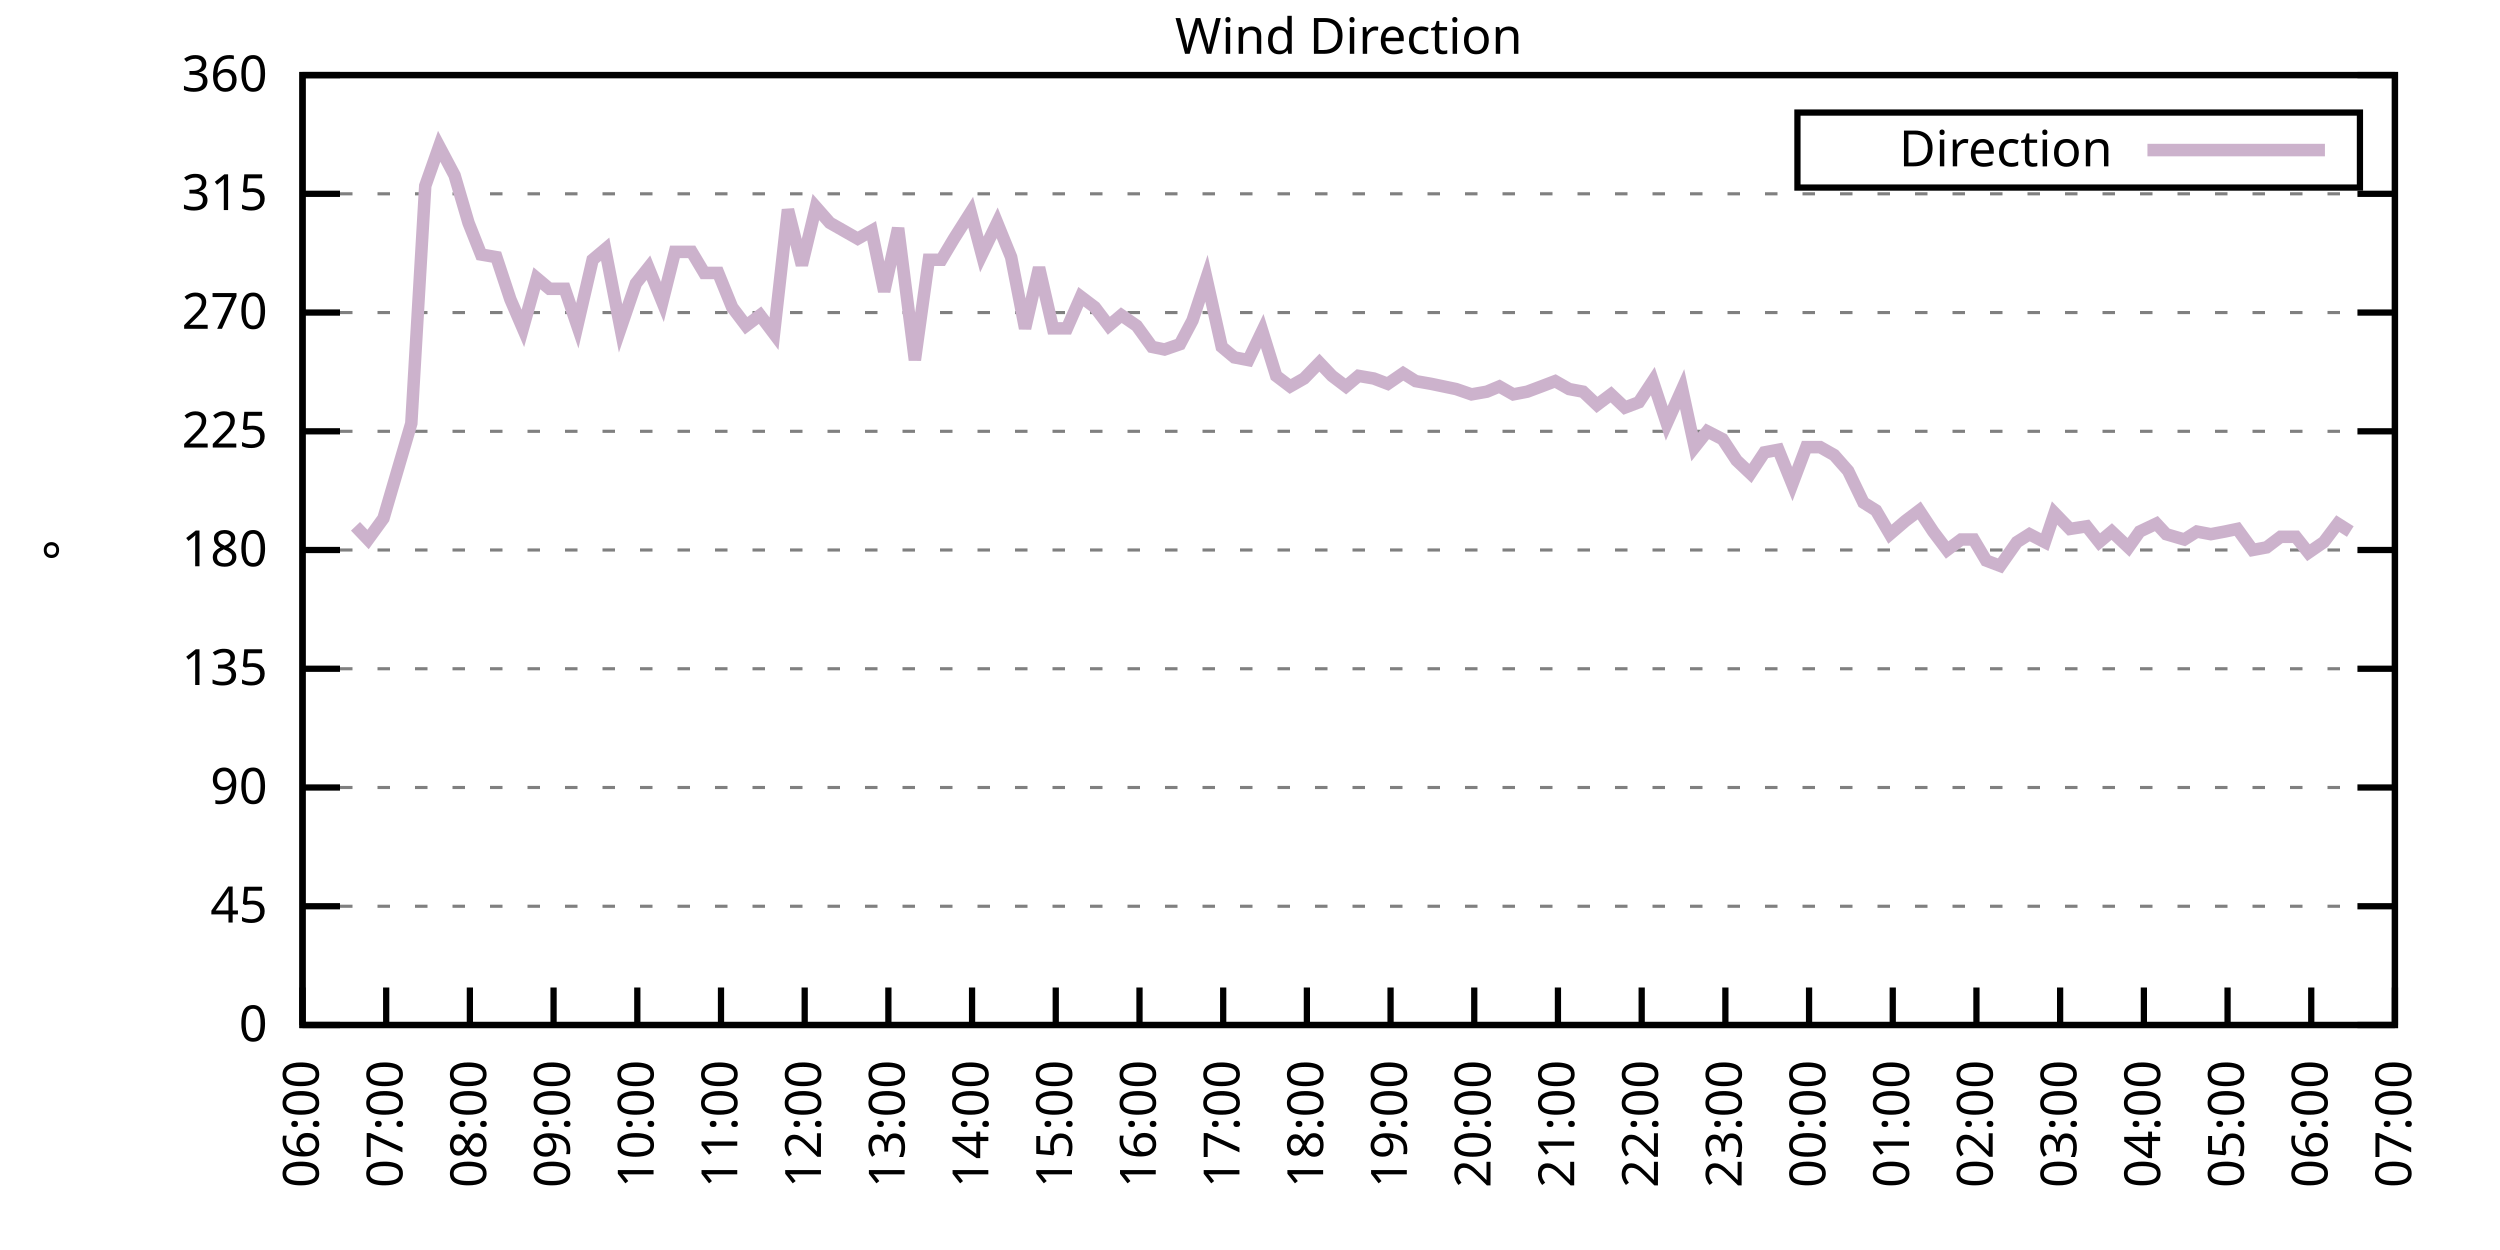
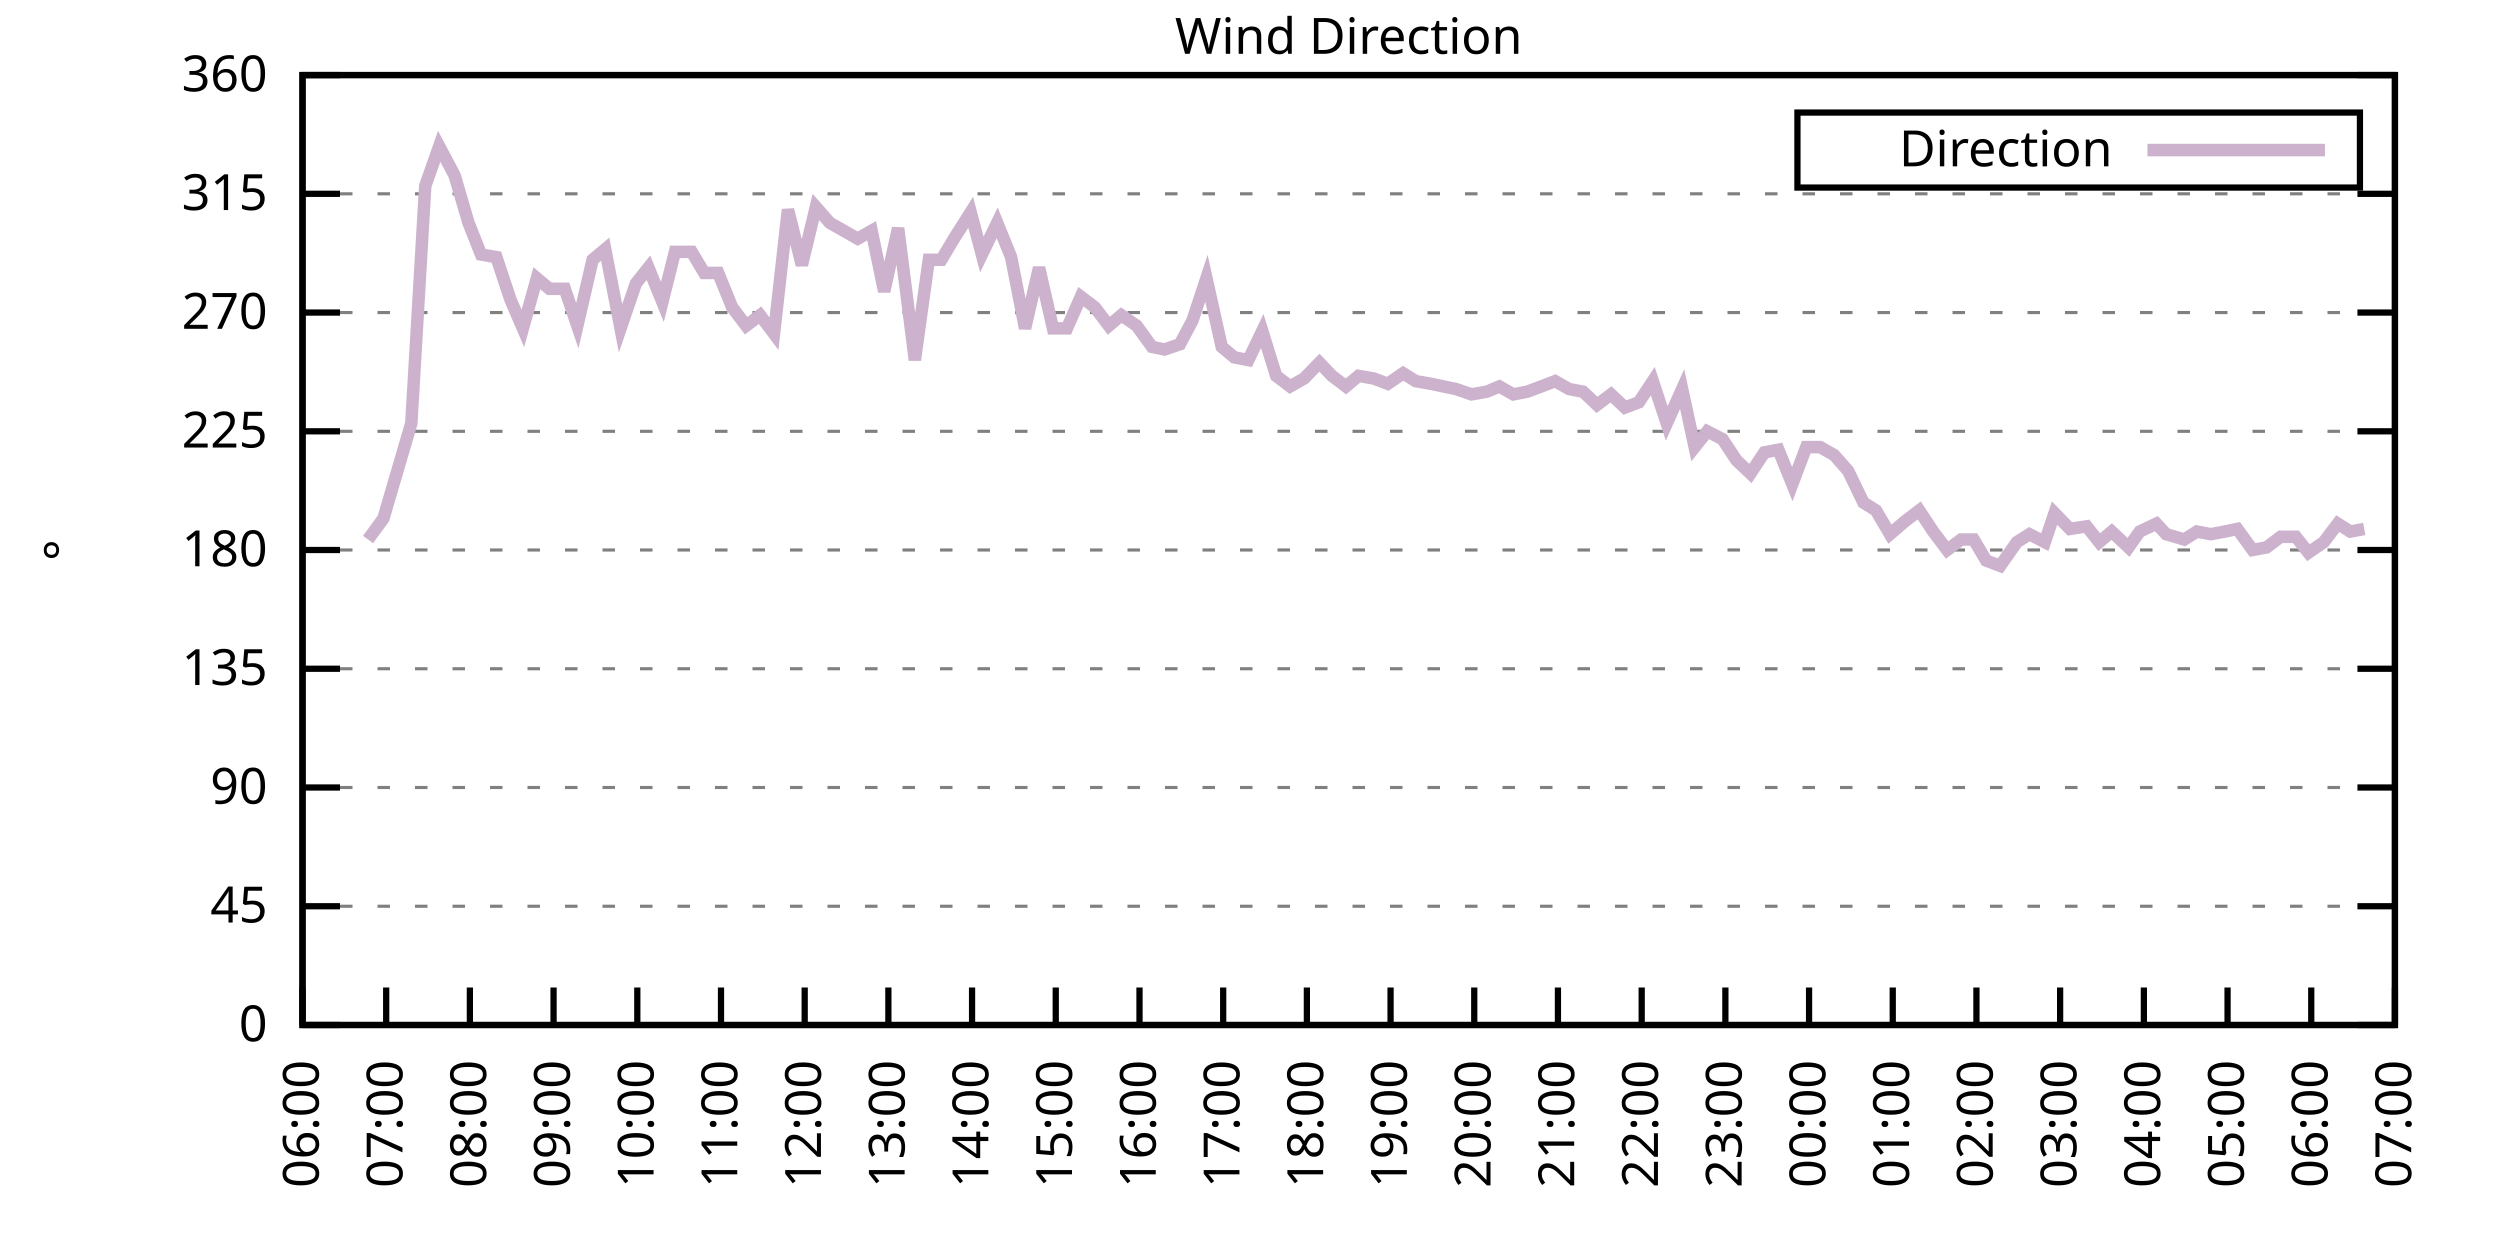
<svg xmlns="http://www.w3.org/2000/svg" xmlns:xlink="http://www.w3.org/1999/xlink" width="400" height="200" viewBox="0 0 400 200">
  <g id="gnuplot_canvas">
    <rect x="0" y="0" width="400" height="200" fill="none" />
    <defs>
      <circle id="gpDot" r="0.5" stroke-width="0.5" stroke="currentColor" />
      <path id="gpPt0" stroke-width="0.333" stroke="currentColor" d="M-1,0 h2 M0,-1 v2" />
      <path id="gpPt1" stroke-width="0.333" stroke="currentColor" d="M-1,-1 L1,1 M1,-1 L-1,1" />
      <path id="gpPt2" stroke-width="0.333" stroke="currentColor" d="M-1,0 L1,0 M0,-1 L0,1 M-1,-1 L1,1 M-1,1 L1,-1" />
      <rect id="gpPt3" stroke-width="0.333" stroke="currentColor" x="-1" y="-1" width="2" height="2" />
      <rect id="gpPt4" stroke-width="0.333" stroke="currentColor" fill="currentColor" x="-1" y="-1" width="2" height="2" />
      <circle id="gpPt5" stroke-width="0.333" stroke="currentColor" cx="0" cy="0" r="1" />
      <use xlink:href="#gpPt5" id="gpPt6" fill="currentColor" stroke="none" />
      <path id="gpPt7" stroke-width="0.333" stroke="currentColor" d="M0,-1.33 L-1.33,0.67 L1.33,0.67 z" />
      <use xlink:href="#gpPt7" id="gpPt8" fill="currentColor" stroke="none" />
      <use xlink:href="#gpPt7" id="gpPt9" stroke="currentColor" transform="rotate(180)" />
      <use xlink:href="#gpPt9" id="gpPt10" fill="currentColor" stroke="none" />
      <use xlink:href="#gpPt3" id="gpPt11" stroke="currentColor" transform="rotate(45)" />
      <use xlink:href="#gpPt11" id="gpPt12" fill="currentColor" stroke="none" />
      <path id="gpPt13" stroke-width="0.333" stroke="currentColor" d="M0,1.330 L1.265,0.411 L0.782,-1.067 L-0.782,-1.076 L-1.265,0.411 z" />
      <use xlink:href="#gpPt13" id="gpPt14" fill="currentColor" stroke="none" />
      <filter id="textbox" filterUnits="objectBoundingBox" x="0" y="0" height="1" width="1">
        <feFlood flood-color="white" flood-opacity="1" result="bgnd" />
        <feComposite in="SourceGraphic" in2="bgnd" operator="atop" />
      </filter>
      <filter id="greybox" filterUnits="objectBoundingBox" x="0" y="0" height="1" width="1">
        <feFlood flood-color="lightgrey" flood-opacity="1" result="grey" />
        <feComposite in="SourceGraphic" in2="grey" operator="atop" />
      </filter>
    </defs>
    <g fill="none" color="white" stroke="currentColor" stroke-width="1.00" stroke-linecap="butt" stroke-linejoin="miter">
</g>
    <g fill="none" color="black" stroke="currentColor" stroke-width="1.00" stroke-linecap="butt" stroke-linejoin="miter">
      <g stroke="none" shape-rendering="crispEdges">
        <polygon fill="rgb(255, 255, 255)" points="48.40,164.00 383.18,164.00 383.18,12.02 48.40,12.02 " />
      </g>
    </g>
    <g fill="none" color="black" stroke="currentColor" stroke-width="1.00" stroke-linecap="butt" stroke-linejoin="miter">
</g>
    <g fill="none" color="black" stroke="black" stroke-width="0.50" stroke-linecap="butt" stroke-linejoin="miter">
</g>
    <g fill="none" color="gray" stroke="currentColor" stroke-width="0.50" stroke-linecap="butt" stroke-linejoin="miter">
      <path stroke="gray" stroke-dasharray="2,4" class="gridline" d="M48.40,164.00 L383.19,164.00  " />
    </g>
    <g fill="none" color="gray" stroke="gray" stroke-width="1.00" stroke-linecap="butt" stroke-linejoin="miter">
</g>
    <g fill="none" color="black" stroke="currentColor" stroke-width="1.00" stroke-linecap="butt" stroke-linejoin="miter">
      <path stroke="black" d="M48.40,164.00 L54.40,164.00 M383.19,164.00 L377.19,164.00  " />
      <g transform="translate(42.80,166.60)" stroke="none" fill="black" font-family="Sans" font-size="8.00" text-anchor="end">
        <text>
          <tspan font-family="Sans"> 0</tspan>
        </text>
      </g>
    </g>
    <g fill="none" color="black" stroke="currentColor" stroke-width="1.00" stroke-linecap="butt" stroke-linejoin="miter">
</g>
    <g fill="none" color="black" stroke="black" stroke-width="0.50" stroke-linecap="butt" stroke-linejoin="miter">
</g>
    <g fill="none" color="gray" stroke="currentColor" stroke-width="0.50" stroke-linecap="butt" stroke-linejoin="miter">
      <path stroke="gray" stroke-dasharray="2,4" class="gridline" d="M48.40,145.00 L383.19,145.00  " />
    </g>
    <g fill="none" color="gray" stroke="gray" stroke-width="1.00" stroke-linecap="butt" stroke-linejoin="miter">
</g>
    <g fill="none" color="black" stroke="currentColor" stroke-width="1.00" stroke-linecap="butt" stroke-linejoin="miter">
      <path stroke="black" d="M48.40,145.00 L54.40,145.00 M383.19,145.00 L377.19,145.00  " />
      <g transform="translate(42.80,147.60)" stroke="none" fill="black" font-family="Sans" font-size="8.00" text-anchor="end">
        <text>
          <tspan font-family="Sans"> 45</tspan>
        </text>
      </g>
    </g>
    <g fill="none" color="black" stroke="currentColor" stroke-width="1.00" stroke-linecap="butt" stroke-linejoin="miter">
</g>
    <g fill="none" color="black" stroke="black" stroke-width="0.50" stroke-linecap="butt" stroke-linejoin="miter">
</g>
    <g fill="none" color="gray" stroke="currentColor" stroke-width="0.50" stroke-linecap="butt" stroke-linejoin="miter">
      <path stroke="gray" stroke-dasharray="2,4" class="gridline" d="M48.40,126.00 L383.19,126.00  " />
    </g>
    <g fill="none" color="gray" stroke="gray" stroke-width="1.00" stroke-linecap="butt" stroke-linejoin="miter">
</g>
    <g fill="none" color="black" stroke="currentColor" stroke-width="1.00" stroke-linecap="butt" stroke-linejoin="miter">
      <path stroke="black" d="M48.40,126.00 L54.40,126.00 M383.19,126.00 L377.19,126.00  " />
      <g transform="translate(42.80,128.60)" stroke="none" fill="black" font-family="Sans" font-size="8.00" text-anchor="end">
        <text>
          <tspan font-family="Sans"> 90</tspan>
        </text>
      </g>
    </g>
    <g fill="none" color="black" stroke="currentColor" stroke-width="1.00" stroke-linecap="butt" stroke-linejoin="miter">
</g>
    <g fill="none" color="black" stroke="black" stroke-width="0.50" stroke-linecap="butt" stroke-linejoin="miter">
</g>
    <g fill="none" color="gray" stroke="currentColor" stroke-width="0.50" stroke-linecap="butt" stroke-linejoin="miter">
      <path stroke="gray" stroke-dasharray="2,4" class="gridline" d="M48.40,107.00 L383.19,107.00  " />
    </g>
    <g fill="none" color="gray" stroke="gray" stroke-width="1.00" stroke-linecap="butt" stroke-linejoin="miter">
</g>
    <g fill="none" color="black" stroke="currentColor" stroke-width="1.00" stroke-linecap="butt" stroke-linejoin="miter">
      <path stroke="black" d="M48.40,107.00 L54.40,107.00 M383.19,107.00 L377.19,107.00  " />
      <g transform="translate(42.80,109.60)" stroke="none" fill="black" font-family="Sans" font-size="8.00" text-anchor="end">
        <text>
          <tspan font-family="Sans"> 135</tspan>
        </text>
      </g>
    </g>
    <g fill="none" color="black" stroke="currentColor" stroke-width="1.00" stroke-linecap="butt" stroke-linejoin="miter">
</g>
    <g fill="none" color="black" stroke="black" stroke-width="0.50" stroke-linecap="butt" stroke-linejoin="miter">
</g>
    <g fill="none" color="gray" stroke="currentColor" stroke-width="0.50" stroke-linecap="butt" stroke-linejoin="miter">
      <path stroke="gray" stroke-dasharray="2,4" class="gridline" d="M48.40,88.00 L383.19,88.00  " />
    </g>
    <g fill="none" color="gray" stroke="gray" stroke-width="1.00" stroke-linecap="butt" stroke-linejoin="miter">
</g>
    <g fill="none" color="black" stroke="currentColor" stroke-width="1.00" stroke-linecap="butt" stroke-linejoin="miter">
      <path stroke="black" d="M48.40,88.00 L54.40,88.00 M383.19,88.00 L377.19,88.00  " />
      <g transform="translate(42.80,90.60)" stroke="none" fill="black" font-family="Sans" font-size="8.00" text-anchor="end">
        <text>
          <tspan font-family="Sans"> 180</tspan>
        </text>
      </g>
    </g>
    <g fill="none" color="black" stroke="currentColor" stroke-width="1.00" stroke-linecap="butt" stroke-linejoin="miter">
</g>
    <g fill="none" color="black" stroke="black" stroke-width="0.50" stroke-linecap="butt" stroke-linejoin="miter">
</g>
    <g fill="none" color="gray" stroke="currentColor" stroke-width="0.50" stroke-linecap="butt" stroke-linejoin="miter">
      <path stroke="gray" stroke-dasharray="2,4" class="gridline" d="M48.40,69.01 L383.19,69.01  " />
    </g>
    <g fill="none" color="gray" stroke="gray" stroke-width="1.00" stroke-linecap="butt" stroke-linejoin="miter">
</g>
    <g fill="none" color="black" stroke="currentColor" stroke-width="1.00" stroke-linecap="butt" stroke-linejoin="miter">
      <path stroke="black" d="M48.40,69.01 L54.40,69.01 M383.19,69.01 L377.19,69.01  " />
      <g transform="translate(42.80,71.61)" stroke="none" fill="black" font-family="Sans" font-size="8.00" text-anchor="end">
        <text>
          <tspan font-family="Sans"> 225</tspan>
        </text>
      </g>
    </g>
    <g fill="none" color="black" stroke="currentColor" stroke-width="1.00" stroke-linecap="butt" stroke-linejoin="miter">
</g>
    <g fill="none" color="black" stroke="black" stroke-width="0.50" stroke-linecap="butt" stroke-linejoin="miter">
</g>
    <g fill="none" color="gray" stroke="currentColor" stroke-width="0.50" stroke-linecap="butt" stroke-linejoin="miter">
      <path stroke="gray" stroke-dasharray="2,4" class="gridline" d="M48.40,50.01 L383.19,50.01  " />
    </g>
    <g fill="none" color="gray" stroke="gray" stroke-width="1.00" stroke-linecap="butt" stroke-linejoin="miter">
</g>
    <g fill="none" color="black" stroke="currentColor" stroke-width="1.00" stroke-linecap="butt" stroke-linejoin="miter">
      <path stroke="black" d="M48.40,50.01 L54.40,50.01 M383.19,50.01 L377.19,50.01  " />
      <g transform="translate(42.80,52.61)" stroke="none" fill="black" font-family="Sans" font-size="8.00" text-anchor="end">
        <text>
          <tspan font-family="Sans"> 270</tspan>
        </text>
      </g>
    </g>
    <g fill="none" color="black" stroke="currentColor" stroke-width="1.00" stroke-linecap="butt" stroke-linejoin="miter">
</g>
    <g fill="none" color="black" stroke="black" stroke-width="0.50" stroke-linecap="butt" stroke-linejoin="miter">
</g>
    <g fill="none" color="gray" stroke="currentColor" stroke-width="0.50" stroke-linecap="butt" stroke-linejoin="miter">
      <path stroke="gray" stroke-dasharray="2,4" class="gridline" d="M48.40,31.01 L383.19,31.01  " />
    </g>
    <g fill="none" color="gray" stroke="gray" stroke-width="1.00" stroke-linecap="butt" stroke-linejoin="miter">
</g>
    <g fill="none" color="black" stroke="currentColor" stroke-width="1.00" stroke-linecap="butt" stroke-linejoin="miter">
      <path stroke="black" d="M48.40,31.01 L54.40,31.01 M383.19,31.01 L377.19,31.01  " />
      <g transform="translate(42.80,33.61)" stroke="none" fill="black" font-family="Sans" font-size="8.00" text-anchor="end">
        <text>
          <tspan font-family="Sans"> 315</tspan>
        </text>
      </g>
    </g>
    <g fill="none" color="black" stroke="currentColor" stroke-width="1.00" stroke-linecap="butt" stroke-linejoin="miter">
</g>
    <g fill="none" color="black" stroke="black" stroke-width="0.50" stroke-linecap="butt" stroke-linejoin="miter">
</g>
    <g fill="none" color="gray" stroke="currentColor" stroke-width="0.50" stroke-linecap="butt" stroke-linejoin="miter">
      <path stroke="gray" stroke-dasharray="2,4" class="gridline" d="M48.40,12.01 L383.19,12.01  " />
    </g>
    <g fill="none" color="gray" stroke="gray" stroke-width="1.00" stroke-linecap="butt" stroke-linejoin="miter">
</g>
    <g fill="none" color="black" stroke="currentColor" stroke-width="1.00" stroke-linecap="butt" stroke-linejoin="miter">
      <path stroke="black" d="M48.40,12.01 L54.40,12.01 M383.19,12.01 L377.19,12.01  " />
      <g transform="translate(42.80,14.61)" stroke="none" fill="black" font-family="Sans" font-size="8.00" text-anchor="end">
        <text>
          <tspan font-family="Sans"> 360</tspan>
        </text>
      </g>
    </g>
    <g fill="none" color="black" stroke="currentColor" stroke-width="1.00" stroke-linecap="butt" stroke-linejoin="miter">
      <path stroke="black" d="M48.40,164.00 L48.40,158.00  " />
      <g transform="translate(51.00,169.60) rotate(270.00)" stroke="none" fill="black" font-family="Sans" font-size="8.00" text-anchor="end">
        <text>
          <tspan font-family="Sans">06:00</tspan>
        </text>
      </g>
    </g>
    <g fill="none" color="black" stroke="currentColor" stroke-width="1.00" stroke-linecap="butt" stroke-linejoin="miter">
      <path stroke="black" d="M61.79,164.00 L61.79,158.00  " />
      <g transform="translate(64.39,169.60) rotate(270.00)" stroke="none" fill="black" font-family="Sans" font-size="8.00" text-anchor="end">
        <text>
          <tspan font-family="Sans">07:00</tspan>
        </text>
      </g>
    </g>
    <g fill="none" color="black" stroke="currentColor" stroke-width="1.00" stroke-linecap="butt" stroke-linejoin="miter">
      <path stroke="black" d="M75.18,164.00 L75.18,158.00  " />
      <g transform="translate(77.78,169.60) rotate(270.00)" stroke="none" fill="black" font-family="Sans" font-size="8.00" text-anchor="end">
        <text>
          <tspan font-family="Sans">08:00</tspan>
        </text>
      </g>
    </g>
    <g fill="none" color="black" stroke="currentColor" stroke-width="1.00" stroke-linecap="butt" stroke-linejoin="miter">
      <path stroke="black" d="M88.57,164.00 L88.57,158.00  " />
      <g transform="translate(91.17,169.60) rotate(270.00)" stroke="none" fill="black" font-family="Sans" font-size="8.00" text-anchor="end">
        <text>
          <tspan font-family="Sans">09:00</tspan>
        </text>
      </g>
    </g>
    <g fill="none" color="black" stroke="currentColor" stroke-width="1.00" stroke-linecap="butt" stroke-linejoin="miter">
      <path stroke="black" d="M101.97,164.00 L101.97,158.00  " />
      <g transform="translate(104.57,169.60) rotate(270.00)" stroke="none" fill="black" font-family="Sans" font-size="8.00" text-anchor="end">
        <text>
          <tspan font-family="Sans">10:00</tspan>
        </text>
      </g>
    </g>
    <g fill="none" color="black" stroke="currentColor" stroke-width="1.00" stroke-linecap="butt" stroke-linejoin="miter">
      <path stroke="black" d="M115.36,164.00 L115.36,158.00  " />
      <g transform="translate(117.96,169.60) rotate(270.00)" stroke="none" fill="black" font-family="Sans" font-size="8.00" text-anchor="end">
        <text>
          <tspan font-family="Sans">11:00</tspan>
        </text>
      </g>
    </g>
    <g fill="none" color="black" stroke="currentColor" stroke-width="1.00" stroke-linecap="butt" stroke-linejoin="miter">
      <path stroke="black" d="M128.75,164.00 L128.75,158.00  " />
      <g transform="translate(131.35,169.60) rotate(270.00)" stroke="none" fill="black" font-family="Sans" font-size="8.00" text-anchor="end">
        <text>
          <tspan font-family="Sans">12:00</tspan>
        </text>
      </g>
    </g>
    <g fill="none" color="black" stroke="currentColor" stroke-width="1.00" stroke-linecap="butt" stroke-linejoin="miter">
      <path stroke="black" d="M142.14,164.00 L142.14,158.00  " />
      <g transform="translate(144.74,169.60) rotate(270.00)" stroke="none" fill="black" font-family="Sans" font-size="8.00" text-anchor="end">
        <text>
          <tspan font-family="Sans">13:00</tspan>
        </text>
      </g>
    </g>
    <g fill="none" color="black" stroke="currentColor" stroke-width="1.00" stroke-linecap="butt" stroke-linejoin="miter">
      <path stroke="black" d="M155.53,164.00 L155.53,158.00  " />
      <g transform="translate(158.13,169.60) rotate(270.00)" stroke="none" fill="black" font-family="Sans" font-size="8.00" text-anchor="end">
        <text>
          <tspan font-family="Sans">14:00</tspan>
        </text>
      </g>
    </g>
    <g fill="none" color="black" stroke="currentColor" stroke-width="1.00" stroke-linecap="butt" stroke-linejoin="miter">
      <path stroke="black" d="M168.92,164.00 L168.92,158.00  " />
      <g transform="translate(171.52,169.60) rotate(270.00)" stroke="none" fill="black" font-family="Sans" font-size="8.00" text-anchor="end">
        <text>
          <tspan font-family="Sans">15:00</tspan>
        </text>
      </g>
    </g>
    <g fill="none" color="black" stroke="currentColor" stroke-width="1.00" stroke-linecap="butt" stroke-linejoin="miter">
      <path stroke="black" d="M182.32,164.00 L182.32,158.00  " />
      <g transform="translate(184.92,169.60) rotate(270.00)" stroke="none" fill="black" font-family="Sans" font-size="8.00" text-anchor="end">
        <text>
          <tspan font-family="Sans">16:00</tspan>
        </text>
      </g>
    </g>
    <g fill="none" color="black" stroke="currentColor" stroke-width="1.00" stroke-linecap="butt" stroke-linejoin="miter">
      <path stroke="black" d="M195.71,164.00 L195.71,158.00  " />
      <g transform="translate(198.31,169.60) rotate(270.00)" stroke="none" fill="black" font-family="Sans" font-size="8.00" text-anchor="end">
        <text>
          <tspan font-family="Sans">17:00</tspan>
        </text>
      </g>
    </g>
    <g fill="none" color="black" stroke="currentColor" stroke-width="1.00" stroke-linecap="butt" stroke-linejoin="miter">
      <path stroke="black" d="M209.10,164.00 L209.10,158.00  " />
      <g transform="translate(211.70,169.60) rotate(270.00)" stroke="none" fill="black" font-family="Sans" font-size="8.00" text-anchor="end">
        <text>
          <tspan font-family="Sans">18:00</tspan>
        </text>
      </g>
    </g>
    <g fill="none" color="black" stroke="currentColor" stroke-width="1.00" stroke-linecap="butt" stroke-linejoin="miter">
      <path stroke="black" d="M222.49,164.00 L222.49,158.00  " />
      <g transform="translate(225.09,169.60) rotate(270.00)" stroke="none" fill="black" font-family="Sans" font-size="8.00" text-anchor="end">
        <text>
          <tspan font-family="Sans">19:00</tspan>
        </text>
      </g>
    </g>
    <g fill="none" color="black" stroke="currentColor" stroke-width="1.00" stroke-linecap="butt" stroke-linejoin="miter">
      <path stroke="black" d="M235.88,164.00 L235.88,158.00  " />
      <g transform="translate(238.48,169.60) rotate(270.00)" stroke="none" fill="black" font-family="Sans" font-size="8.00" text-anchor="end">
        <text>
          <tspan font-family="Sans">20:00</tspan>
        </text>
      </g>
    </g>
    <g fill="none" color="black" stroke="currentColor" stroke-width="1.00" stroke-linecap="butt" stroke-linejoin="miter">
      <path stroke="black" d="M249.27,164.00 L249.27,158.00  " />
      <g transform="translate(251.87,169.60) rotate(270.00)" stroke="none" fill="black" font-family="Sans" font-size="8.00" text-anchor="end">
        <text>
          <tspan font-family="Sans">21:00</tspan>
        </text>
      </g>
    </g>
    <g fill="none" color="black" stroke="currentColor" stroke-width="1.00" stroke-linecap="butt" stroke-linejoin="miter">
      <path stroke="black" d="M262.67,164.00 L262.67,158.00  " />
      <g transform="translate(265.27,169.60) rotate(270.00)" stroke="none" fill="black" font-family="Sans" font-size="8.00" text-anchor="end">
        <text>
          <tspan font-family="Sans">22:00</tspan>
        </text>
      </g>
    </g>
    <g fill="none" color="black" stroke="currentColor" stroke-width="1.00" stroke-linecap="butt" stroke-linejoin="miter">
      <path stroke="black" d="M276.06,164.00 L276.06,158.00  " />
      <g transform="translate(278.66,169.60) rotate(270.00)" stroke="none" fill="black" font-family="Sans" font-size="8.00" text-anchor="end">
        <text>
          <tspan font-family="Sans">23:00</tspan>
        </text>
      </g>
    </g>
    <g fill="none" color="black" stroke="currentColor" stroke-width="1.00" stroke-linecap="butt" stroke-linejoin="miter">
      <path stroke="black" d="M289.45,164.00 L289.45,158.00  " />
      <g transform="translate(292.05,169.60) rotate(270.00)" stroke="none" fill="black" font-family="Sans" font-size="8.00" text-anchor="end">
        <text>
          <tspan font-family="Sans">00:00</tspan>
        </text>
      </g>
    </g>
    <g fill="none" color="black" stroke="currentColor" stroke-width="1.00" stroke-linecap="butt" stroke-linejoin="miter">
      <path stroke="black" d="M302.84,164.00 L302.84,158.00  " />
      <g transform="translate(305.44,169.60) rotate(270.00)" stroke="none" fill="black" font-family="Sans" font-size="8.00" text-anchor="end">
        <text>
          <tspan font-family="Sans">01:00</tspan>
        </text>
      </g>
    </g>
    <g fill="none" color="black" stroke="currentColor" stroke-width="1.00" stroke-linecap="butt" stroke-linejoin="miter">
      <path stroke="black" d="M316.23,164.00 L316.23,158.00  " />
      <g transform="translate(318.83,169.60) rotate(270.00)" stroke="none" fill="black" font-family="Sans" font-size="8.00" text-anchor="end">
        <text>
          <tspan font-family="Sans">02:00</tspan>
        </text>
      </g>
    </g>
    <g fill="none" color="black" stroke="currentColor" stroke-width="1.00" stroke-linecap="butt" stroke-linejoin="miter">
      <path stroke="black" d="M329.62,164.00 L329.62,158.00  " />
      <g transform="translate(332.22,169.60) rotate(270.00)" stroke="none" fill="black" font-family="Sans" font-size="8.00" text-anchor="end">
        <text>
          <tspan font-family="Sans">03:00</tspan>
        </text>
      </g>
    </g>
    <g fill="none" color="black" stroke="currentColor" stroke-width="1.00" stroke-linecap="butt" stroke-linejoin="miter">
      <path stroke="black" d="M343.02,164.00 L343.02,158.00  " />
      <g transform="translate(345.62,169.60) rotate(270.00)" stroke="none" fill="black" font-family="Sans" font-size="8.00" text-anchor="end">
        <text>
          <tspan font-family="Sans">04:00</tspan>
        </text>
      </g>
    </g>
    <g fill="none" color="black" stroke="currentColor" stroke-width="1.00" stroke-linecap="butt" stroke-linejoin="miter">
      <path stroke="black" d="M356.41,164.00 L356.41,158.00  " />
      <g transform="translate(359.01,169.60) rotate(270.00)" stroke="none" fill="black" font-family="Sans" font-size="8.00" text-anchor="end">
        <text>
          <tspan font-family="Sans">05:00</tspan>
        </text>
      </g>
    </g>
    <g fill="none" color="black" stroke="currentColor" stroke-width="1.00" stroke-linecap="butt" stroke-linejoin="miter">
      <path stroke="black" d="M369.80,164.00 L369.80,158.00  " />
      <g transform="translate(372.40,169.60) rotate(270.00)" stroke="none" fill="black" font-family="Sans" font-size="8.00" text-anchor="end">
        <text>
          <tspan font-family="Sans">06:00</tspan>
        </text>
      </g>
    </g>
    <g fill="none" color="black" stroke="currentColor" stroke-width="1.00" stroke-linecap="butt" stroke-linejoin="miter">
      <path stroke="black" d="M383.19,164.00 L383.19,158.00  " />
      <g transform="translate(385.79,169.60) rotate(270.00)" stroke="none" fill="black" font-family="Sans" font-size="8.00" text-anchor="end">
        <text>
          <tspan font-family="Sans">07:00</tspan>
        </text>
      </g>
    </g>
    <g fill="none" color="black" stroke="currentColor" stroke-width="1.00" stroke-linecap="butt" stroke-linejoin="miter">
</g>
    <g fill="none" color="black" stroke="currentColor" stroke-width="1.00" stroke-linecap="butt" stroke-linejoin="miter">
      <path stroke="black" d="M48.40,12.01 L48.40,164.00 L383.19,164.00 L383.19,12.01 L48.40,12.01 Z  " />
    </g>
    <g fill="none" color="black" stroke="currentColor" stroke-width="1.00" stroke-linecap="butt" stroke-linejoin="miter">
</g>
    <g fill="none" color="black" stroke="currentColor" stroke-width="1.00" stroke-linecap="butt" stroke-linejoin="miter">
      <path stroke="black" d="M287.59,30.01 L287.59,18.01 L377.59,18.01 L377.59,30.01 L287.59,30.01 Z  " />
    </g>
    <g id="Wind_direction_plot_1">
      <g fill="none" color="white" stroke="black" stroke-width="2.00" stroke-linecap="butt" stroke-linejoin="miter">
</g>
      <g fill="none" color="black" stroke="currentColor" stroke-width="2.00" stroke-linecap="butt" stroke-linejoin="miter">
        <g transform="translate(337.99,26.61)" stroke="none" fill="black" font-family="Sans" font-size="8.00" text-anchor="end">
          <text>
            <tspan font-family="Sans">Direction</tspan>
          </text>
        </g>
      </g>
      <g fill="none" color="black" stroke="currentColor" stroke-width="2.00" stroke-linecap="butt" stroke-linejoin="miter">
-         <path stroke="rgb(204, 178, 204)" d="M343.59,24.01 L371.99,24.01 M56.88,84.21 L58.89,86.32 L61.35,82.94 L63.58,75.34 L65.81,67.74 L68.04,29.74   L70.27,23.41 L72.73,28.05 L74.96,35.65 L76.97,40.72 L79.42,41.14 L81.66,47.90 L83.66,52.54 L85.90,44.52   L87.91,46.21 L90.36,46.21 L92.37,52.12 L94.82,41.56 L96.83,39.87 L99.29,52.54 L101.74,45.36 L103.75,42.83   L105.98,48.32 L107.99,40.30 L110.67,40.30 L112.68,43.67 L114.91,43.67 L117.14,49.16 L119.38,52.12 L121.61,50.43   L123.84,53.39 L126.07,33.54 L128.30,42.41 L130.54,33.12 L132.77,35.65 L135.00,36.92 L137.23,38.19 L139.46,36.92   L141.47,46.63 L143.70,36.50 L146.38,57.61 L148.61,41.56 L150.62,41.56 L152.63,38.19 L155.31,33.96 L157.10,40.72   L159.55,35.65 L161.78,41.14 L164.01,52.54 L166.25,42.83 L168.48,52.54 L170.71,52.54 L172.94,47.47 L175.17,49.16   L177.41,52.12 L179.41,50.43 L181.87,52.12 L184.32,55.50 L186.33,55.92 L188.79,55.07 L190.80,51.27 L193.03,44.52   L195.48,55.50 L197.49,57.18 L199.73,57.61 L201.96,52.96 L204.19,60.14 L206.42,61.83 L208.65,60.56 L211.11,58.03   L213.12,60.14 L215.35,61.83 L217.36,60.14 L219.81,60.56 L222.04,61.41 L224.50,59.72 L226.51,60.98 L228.96,61.41   L230.97,61.83 L232.98,62.25 L235.44,63.10 L237.89,62.67 L239.90,61.83 L242.13,63.10 L244.36,62.67 L246.60,61.83   L248.83,60.98 L251.06,62.25 L253.29,62.67 L255.52,64.78 L257.76,63.10 L259.99,65.21 L262.22,64.36 L264.45,60.98   L266.68,67.74 L269.14,62.25 L271.15,71.54 L273.16,69.01 L275.61,70.27 L277.84,73.65 L280.07,75.76 L282.31,72.38   L284.54,71.96 L286.77,77.45 L289.00,71.54 L291.23,71.54 L293.47,72.81 L295.70,75.34 L298.15,80.41 L300.16,81.67   L302.39,85.47 L304.85,83.36 L307.08,81.67 L309.31,85.05 L311.54,88.00 L313.78,86.32 L315.79,86.32 L317.79,89.69   L320.03,90.54 L322.70,86.74 L324.71,85.47 L327.17,86.74 L328.73,82.09 L331.19,84.63 L333.86,84.21 L335.87,86.74   L337.88,85.05 L340.56,87.58 L342.35,85.05 L345.02,83.78 L346.59,85.47 L349.49,86.32 L351.50,85.05 L353.73,85.47   L355.96,85.05 L357.97,84.63 L360.42,88.00 L362.66,87.58 L364.89,85.89 L367.34,85.89 L369.35,88.43 L371.81,86.74   L374.04,83.78 L376.05,85.05  " />
+         <path stroke="rgb(204, 178, 204)" d="M343.59,24.01 L371.99,24.01 M58.89,86.32 L61.35,82.94 L63.58,75.34 L65.81,67.74 L68.04,29.74 L70.27,23.41   L72.73,28.05 L74.96,35.65 L76.97,40.72 L79.42,41.14 L81.66,47.90 L83.66,52.54 L85.90,44.52 L87.91,46.21   L90.36,46.21 L92.37,52.12 L94.82,41.56 L96.83,39.87 L99.29,52.54 L101.74,45.36 L103.75,42.83 L105.98,48.32   L107.99,40.30 L110.67,40.30 L112.68,43.67 L114.91,43.67 L117.14,49.16 L119.38,52.12 L121.61,50.43 L123.84,53.39   L126.07,33.54 L128.30,42.41 L130.54,33.12 L132.77,35.65 L135.00,36.92 L137.23,38.19 L139.46,36.92 L141.47,46.63   L143.70,36.50 L146.38,57.61 L148.61,41.56 L150.62,41.56 L152.63,38.19 L155.31,33.96 L157.10,40.72 L159.55,35.65   L161.78,41.14 L164.01,52.54 L166.25,42.83 L168.48,52.54 L170.71,52.54 L172.94,47.47 L175.17,49.16 L177.41,52.12   L179.41,50.43 L181.87,52.12 L184.32,55.50 L186.33,55.92 L188.79,55.07 L190.80,51.27 L193.03,44.52 L195.48,55.50   L197.49,57.18 L199.73,57.61 L201.96,52.96 L204.19,60.14 L206.42,61.83 L208.65,60.56 L211.11,58.03 L213.12,60.14   L215.35,61.83 L217.36,60.14 L219.81,60.56 L222.04,61.41 L224.50,59.72 L226.51,60.98 L228.96,61.41 L230.97,61.83   L232.98,62.25 L235.44,63.10 L237.89,62.67 L239.90,61.83 L242.13,63.10 L244.36,62.67 L246.60,61.83 L248.83,60.98   L251.06,62.25 L253.29,62.67 L255.52,64.78 L257.76,63.10 L259.99,65.21 L262.22,64.36 L264.45,60.98 L266.68,67.74   L269.14,62.25 L271.15,71.54 L273.16,69.01 L275.61,70.27 L277.84,73.65 L280.07,75.76 L282.31,72.38 L284.54,71.96   L286.77,77.45 L289.00,71.54 L291.23,71.54 L293.47,72.81 L295.70,75.34 L298.15,80.41 L300.16,81.67 L302.39,85.47   L304.85,83.36 L307.08,81.67 L309.31,85.05 L311.54,88.00 L313.78,86.32 L315.79,86.32 L317.79,89.69 L320.03,90.54   L322.70,86.74 L324.71,85.47 L327.17,86.74 L328.73,82.09 L331.19,84.63 L333.86,84.21 L335.87,86.74 L337.88,85.05   L340.56,87.58 L342.35,85.05 L345.02,83.78 L346.59,85.47 L349.49,86.32 L351.50,85.05 L353.73,85.47 L355.96,85.05   L357.97,84.63 L360.42,88.00 L362.66,87.58 L364.89,85.89 L367.34,85.89 L369.35,88.43 L371.81,86.74 L374.04,83.78   L376.05,85.05 L378.28,84.63  " />
      </g>
    </g>
    <g fill="none" color="black" stroke="currentColor" stroke-width="2.00" stroke-linecap="butt" stroke-linejoin="miter">
</g>
    <g fill="none" color="black" stroke="black" stroke-width="1.00" stroke-linecap="butt" stroke-linejoin="miter">
</g>
    <g fill="none" color="black" stroke="currentColor" stroke-width="1.00" stroke-linecap="butt" stroke-linejoin="miter">
      <path stroke="black" d="M48.40,12.01 L48.40,164.00 L383.19,164.00 L383.19,12.01 L48.40,12.01 Z  " />
      <g transform="translate(12.80,88.01) rotate(270.00)" stroke="none" fill="black" font-family="Sans" font-size="8.00" text-anchor="middle">
        <text>
          <tspan font-family="Sans">°</tspan>
        </text>
      </g>
    </g>
    <g fill="none" color="black" stroke="currentColor" stroke-width="1.00" stroke-linecap="butt" stroke-linejoin="miter">
</g>
    <g fill="none" color="black" stroke="currentColor" stroke-width="1.00" stroke-linecap="butt" stroke-linejoin="miter">
      <g transform="translate(215.79,8.61)" stroke="none" fill="black" font-family="Sans" font-size="8.00" text-anchor="middle">
        <text>
          <tspan font-family="Sans">Wind Direction</tspan>
        </text>
      </g>
    </g>
    <g fill="none" color="black" stroke="currentColor" stroke-width="1.00" stroke-linecap="butt" stroke-linejoin="miter">
</g>
  </g>
</svg>
